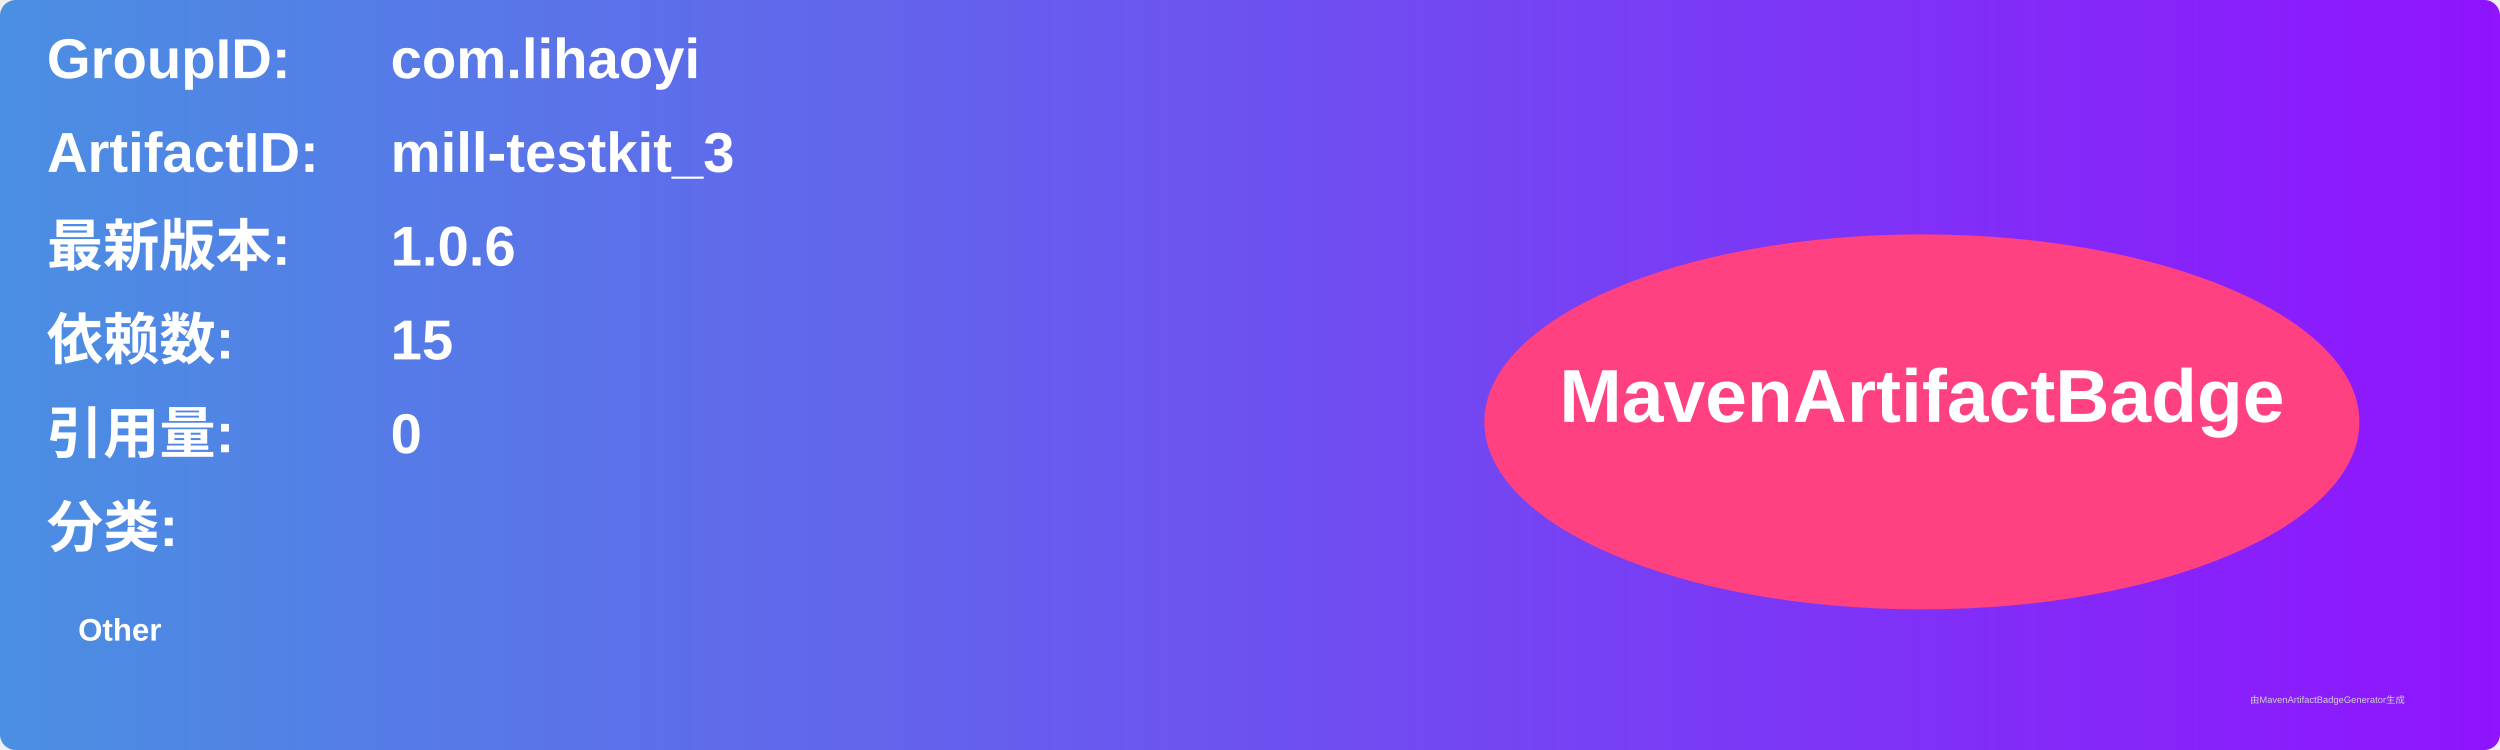
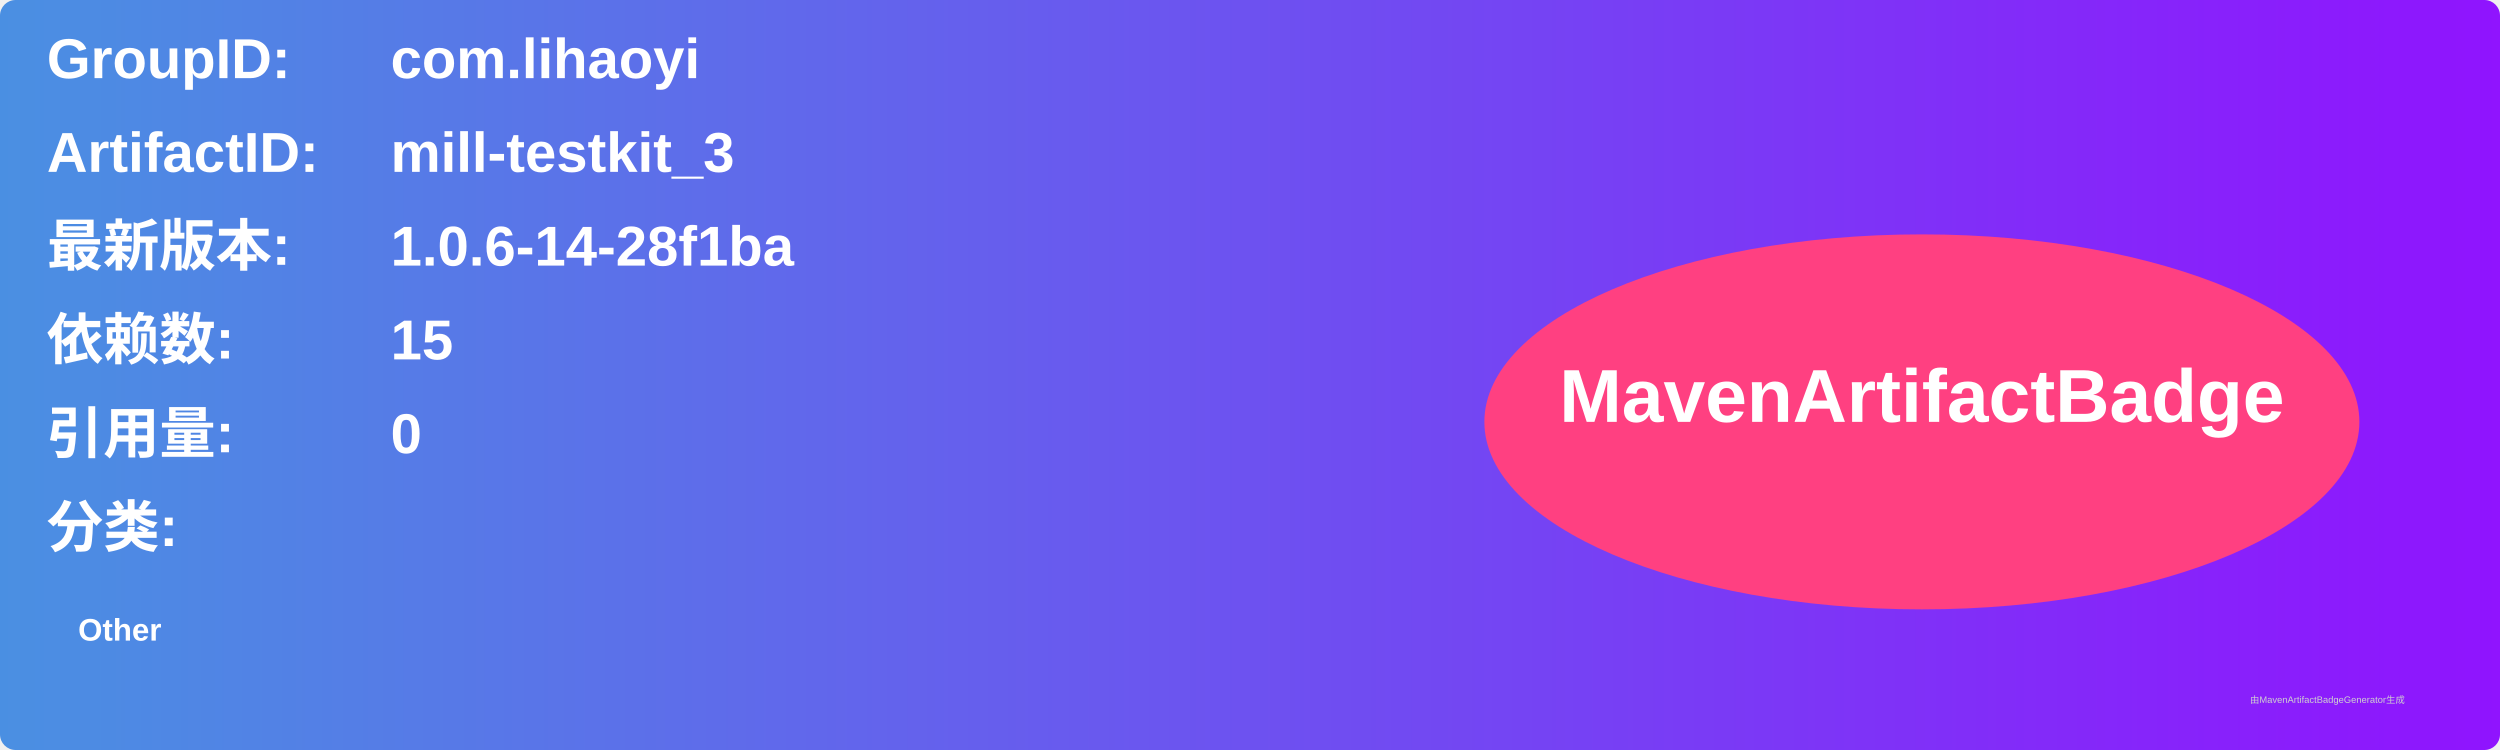
<svg xmlns="http://www.w3.org/2000/svg" width="800" height="240" viewBox="0 0 800 240">
  <linearGradient id="grad" x1="0%" y1="0%" x2="100%" y2="0%">
    <stop offset="0%" stop-color="#4a90e2" />
    <stop offset="100%" stop-color="#9013fe" />
  </linearGradient>
  <rect width="100%" height="100%" rx="5" ry="5" fill="url(#grad)" />
  <g transform="translate(15, 15)">
    <text x="0" y="10" font-family="Arial" font-size="18" fill="white" font-weight="bold" width="260">GroupID:</text>
    <text x="110" y="10" font-family="Arial" font-size="18" fill="white" font-weight="bold" width="460">com.lihaoyi</text>
    <text x="0" y="40" font-family="Arial" font-size="18" fill="white" font-weight="bold" width="260">ArtifactID:</text>
    <text x="110" y="40" font-family="Arial" font-size="18" fill="white" font-weight="bold" width="460">mill-testkit_3</text>
    <text x="0" y="70" font-family="Arial" font-size="18" fill="white" font-weight="bold">最新版本:</text>
    <text x="110" y="70" font-family="Arial" font-size="18" fill="white" font-weight="bold">
-       <tspan font-weight="bold">1.0.6</tspan>
+       <tspan font-weight="bold">1.0.6-14-28f1ba</tspan>
    </text>
    <text x="0" y="100" font-family="Arial" font-size="18" fill="white" font-weight="bold">依赖数: </text>
    <text x="110" y="100" font-family="Arial" font-size="18" fill="white">
      <tspan font-weight="bold">15</tspan>
    </text>
    <text x="0" y="130" font-family="Arial" font-size="18" fill="white" font-weight="bold">引用量: </text>
    <text x="110" y="130" font-family="Arial" font-size="18" fill="white">
      <tspan font-weight="bold">0</tspan>
    </text>
    <text x="0" y="160" font-family="Arial" font-size="18" fill="white" font-weight="bold">分类:</text>
    <text x="10" y="190" font-family="Arial" font-size="10" fill="white">
      <tspan font-weight="bold">Other</tspan>
    </text>
    <ellipse cx="600" cy="120" rx="140" ry="60" fill="#ff4081" />
    <text x="600" y="120" text-anchor="middle" font-family="Arial" font-size="24" fill="white" font-weight="bold">MavenArtifactBadge</text>
  </g>
  <text x="720" y="225" font-family="Arial" font-size="3" fill="#d0d0d0">由MavenArtifactBadgeGenerator生成</text>
</svg>
